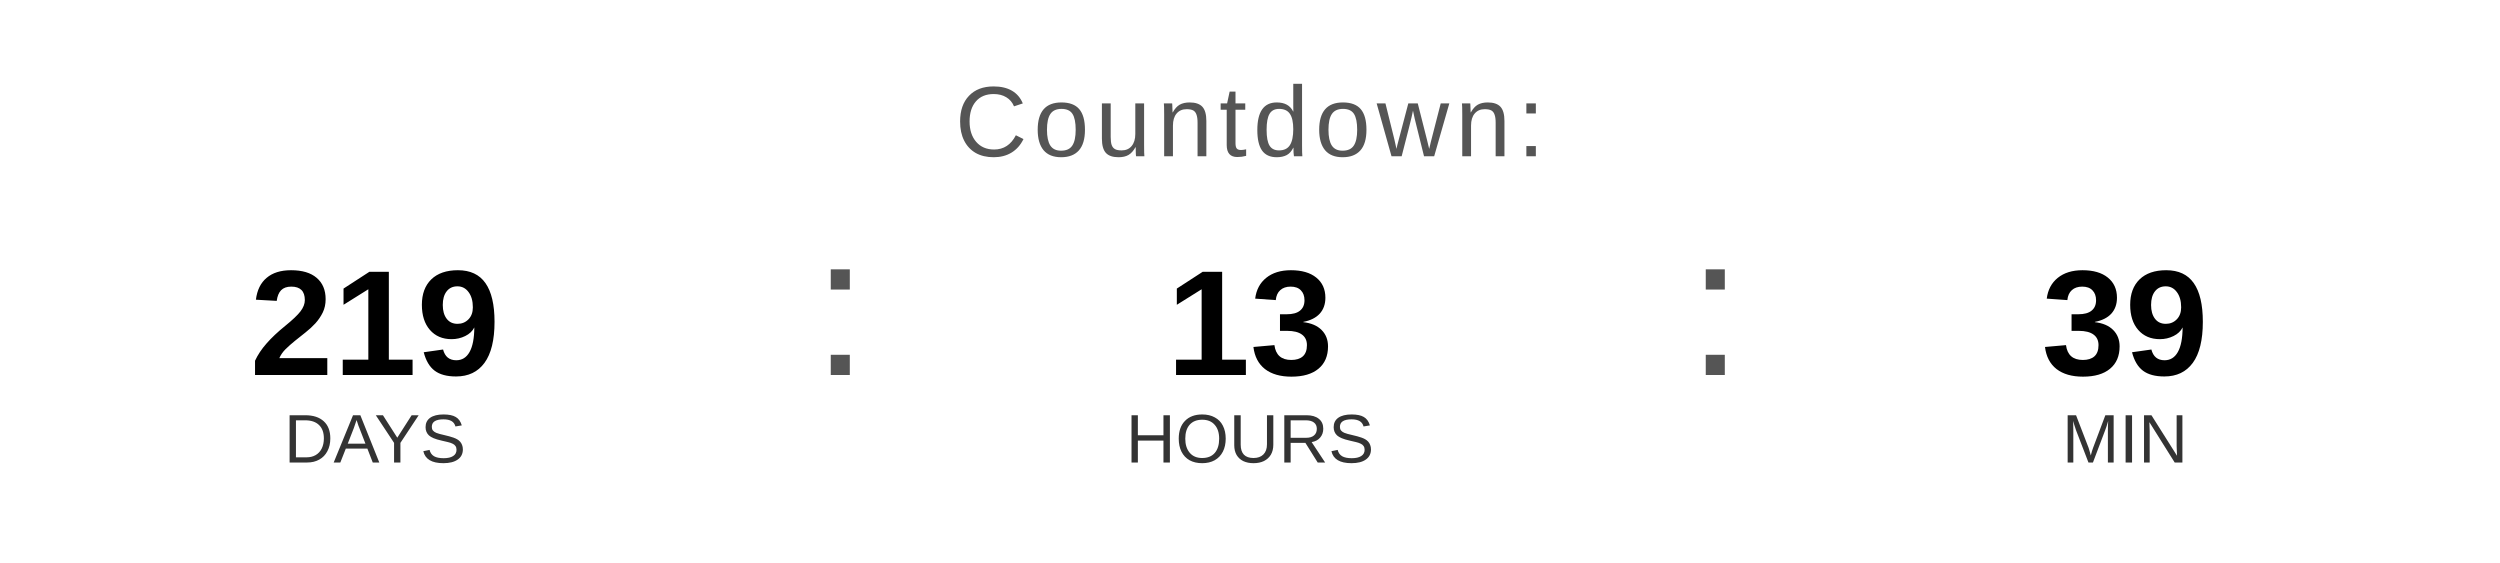
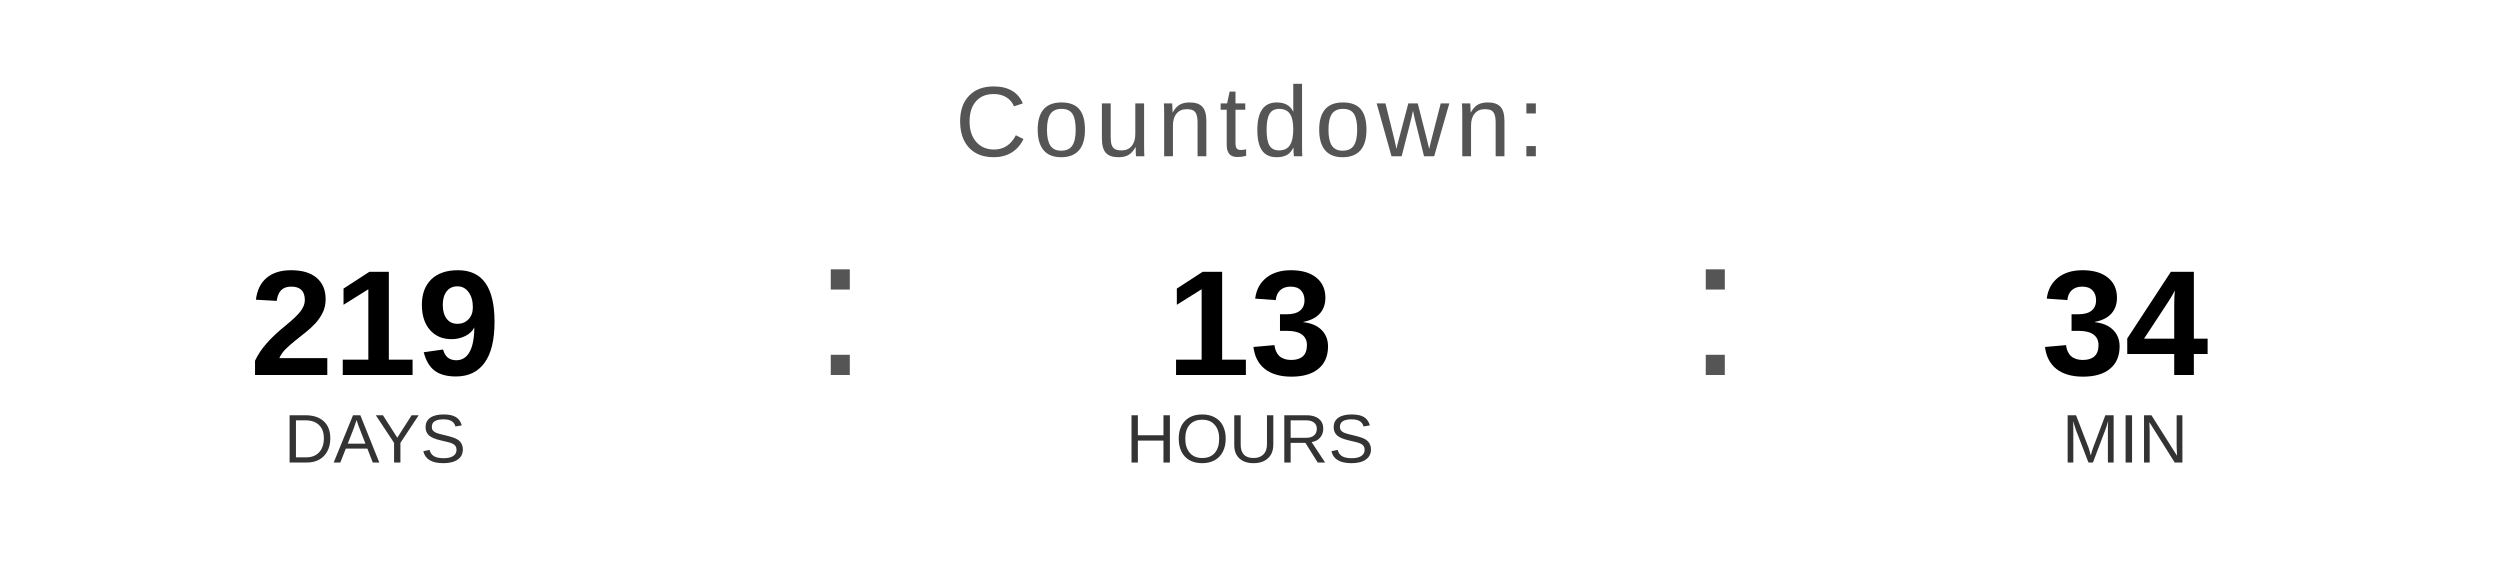
<svg xmlns="http://www.w3.org/2000/svg" width="400" height="90" viewBox="0 0 400 90">
  <text x="200" y="25" font-family="Arial, Helvetica, sans-serif" font-size="16" fill="#555555" text-anchor="middle" letter-spacing="1">
    Countdown:
  </text>
  <text x="60" y="60" font-family="Arial, Helvetica, sans-serif" font-size="24" font-weight="bold" fill="#000000" text-anchor="middle">219</text>
  <text x="60" y="74" font-family="Arial, Helvetica, sans-serif" font-size="11" fill="#333333" text-anchor="middle">DAYS</text>
  <text x="130" y="60" font-family="Arial, sans-serif" font-size="32" fill="#555555">:</text>
  <text x="200" y="60" font-family="Arial, Helvetica, sans-serif" font-size="24" font-weight="bold" fill="#000000" text-anchor="middle">13</text>
  <text x="200" y="74" font-family="Arial, Helvetica, sans-serif" font-size="11" fill="#333333" text-anchor="middle">HOURS</text>
  <text x="270" y="60" font-family="Arial, sans-serif" font-size="32" fill="#555555">:</text>
-   <text x="340" y="60" font-family="Arial, Helvetica, sans-serif" font-size="24" font-weight="bold" fill="#000000" text-anchor="middle">39</text>
+   <text x="340" y="60" font-family="Arial, Helvetica, sans-serif" font-size="24" font-weight="bold" fill="#000000" text-anchor="middle">34</text>
  <text x="340" y="74" font-family="Arial, Helvetica, sans-serif" font-size="11" fill="#333333" text-anchor="middle">MIN</text>
</svg>
